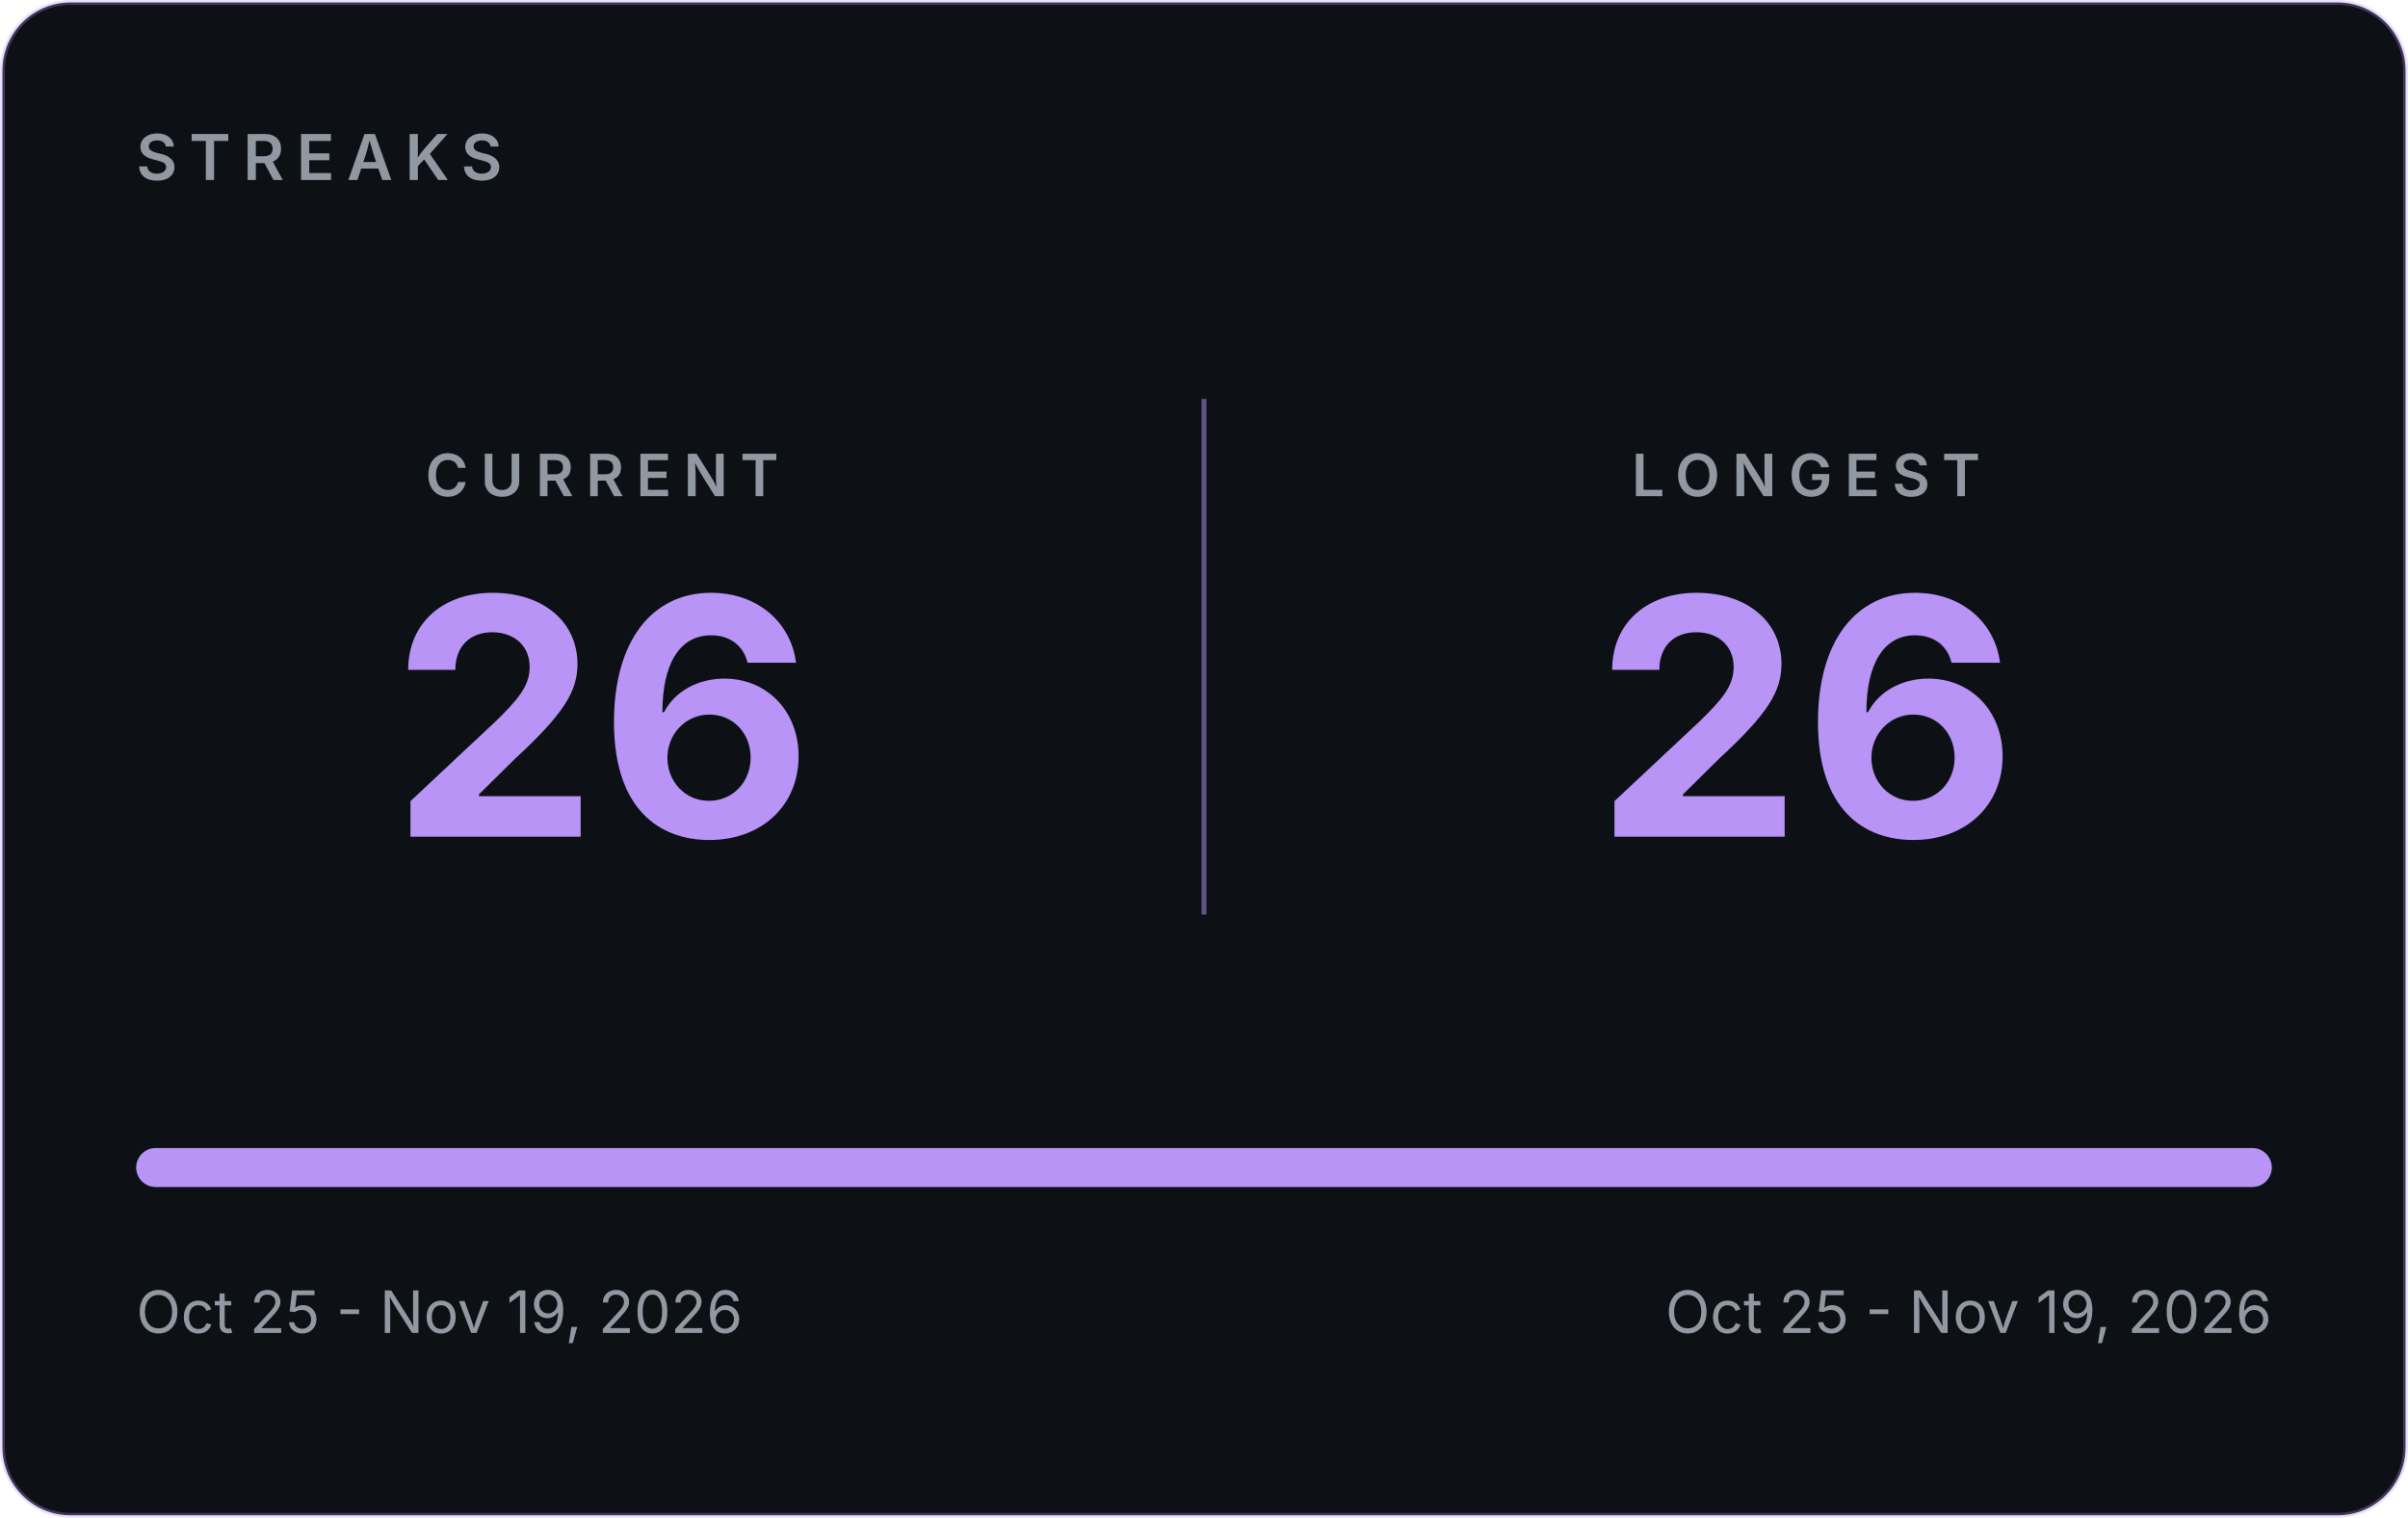
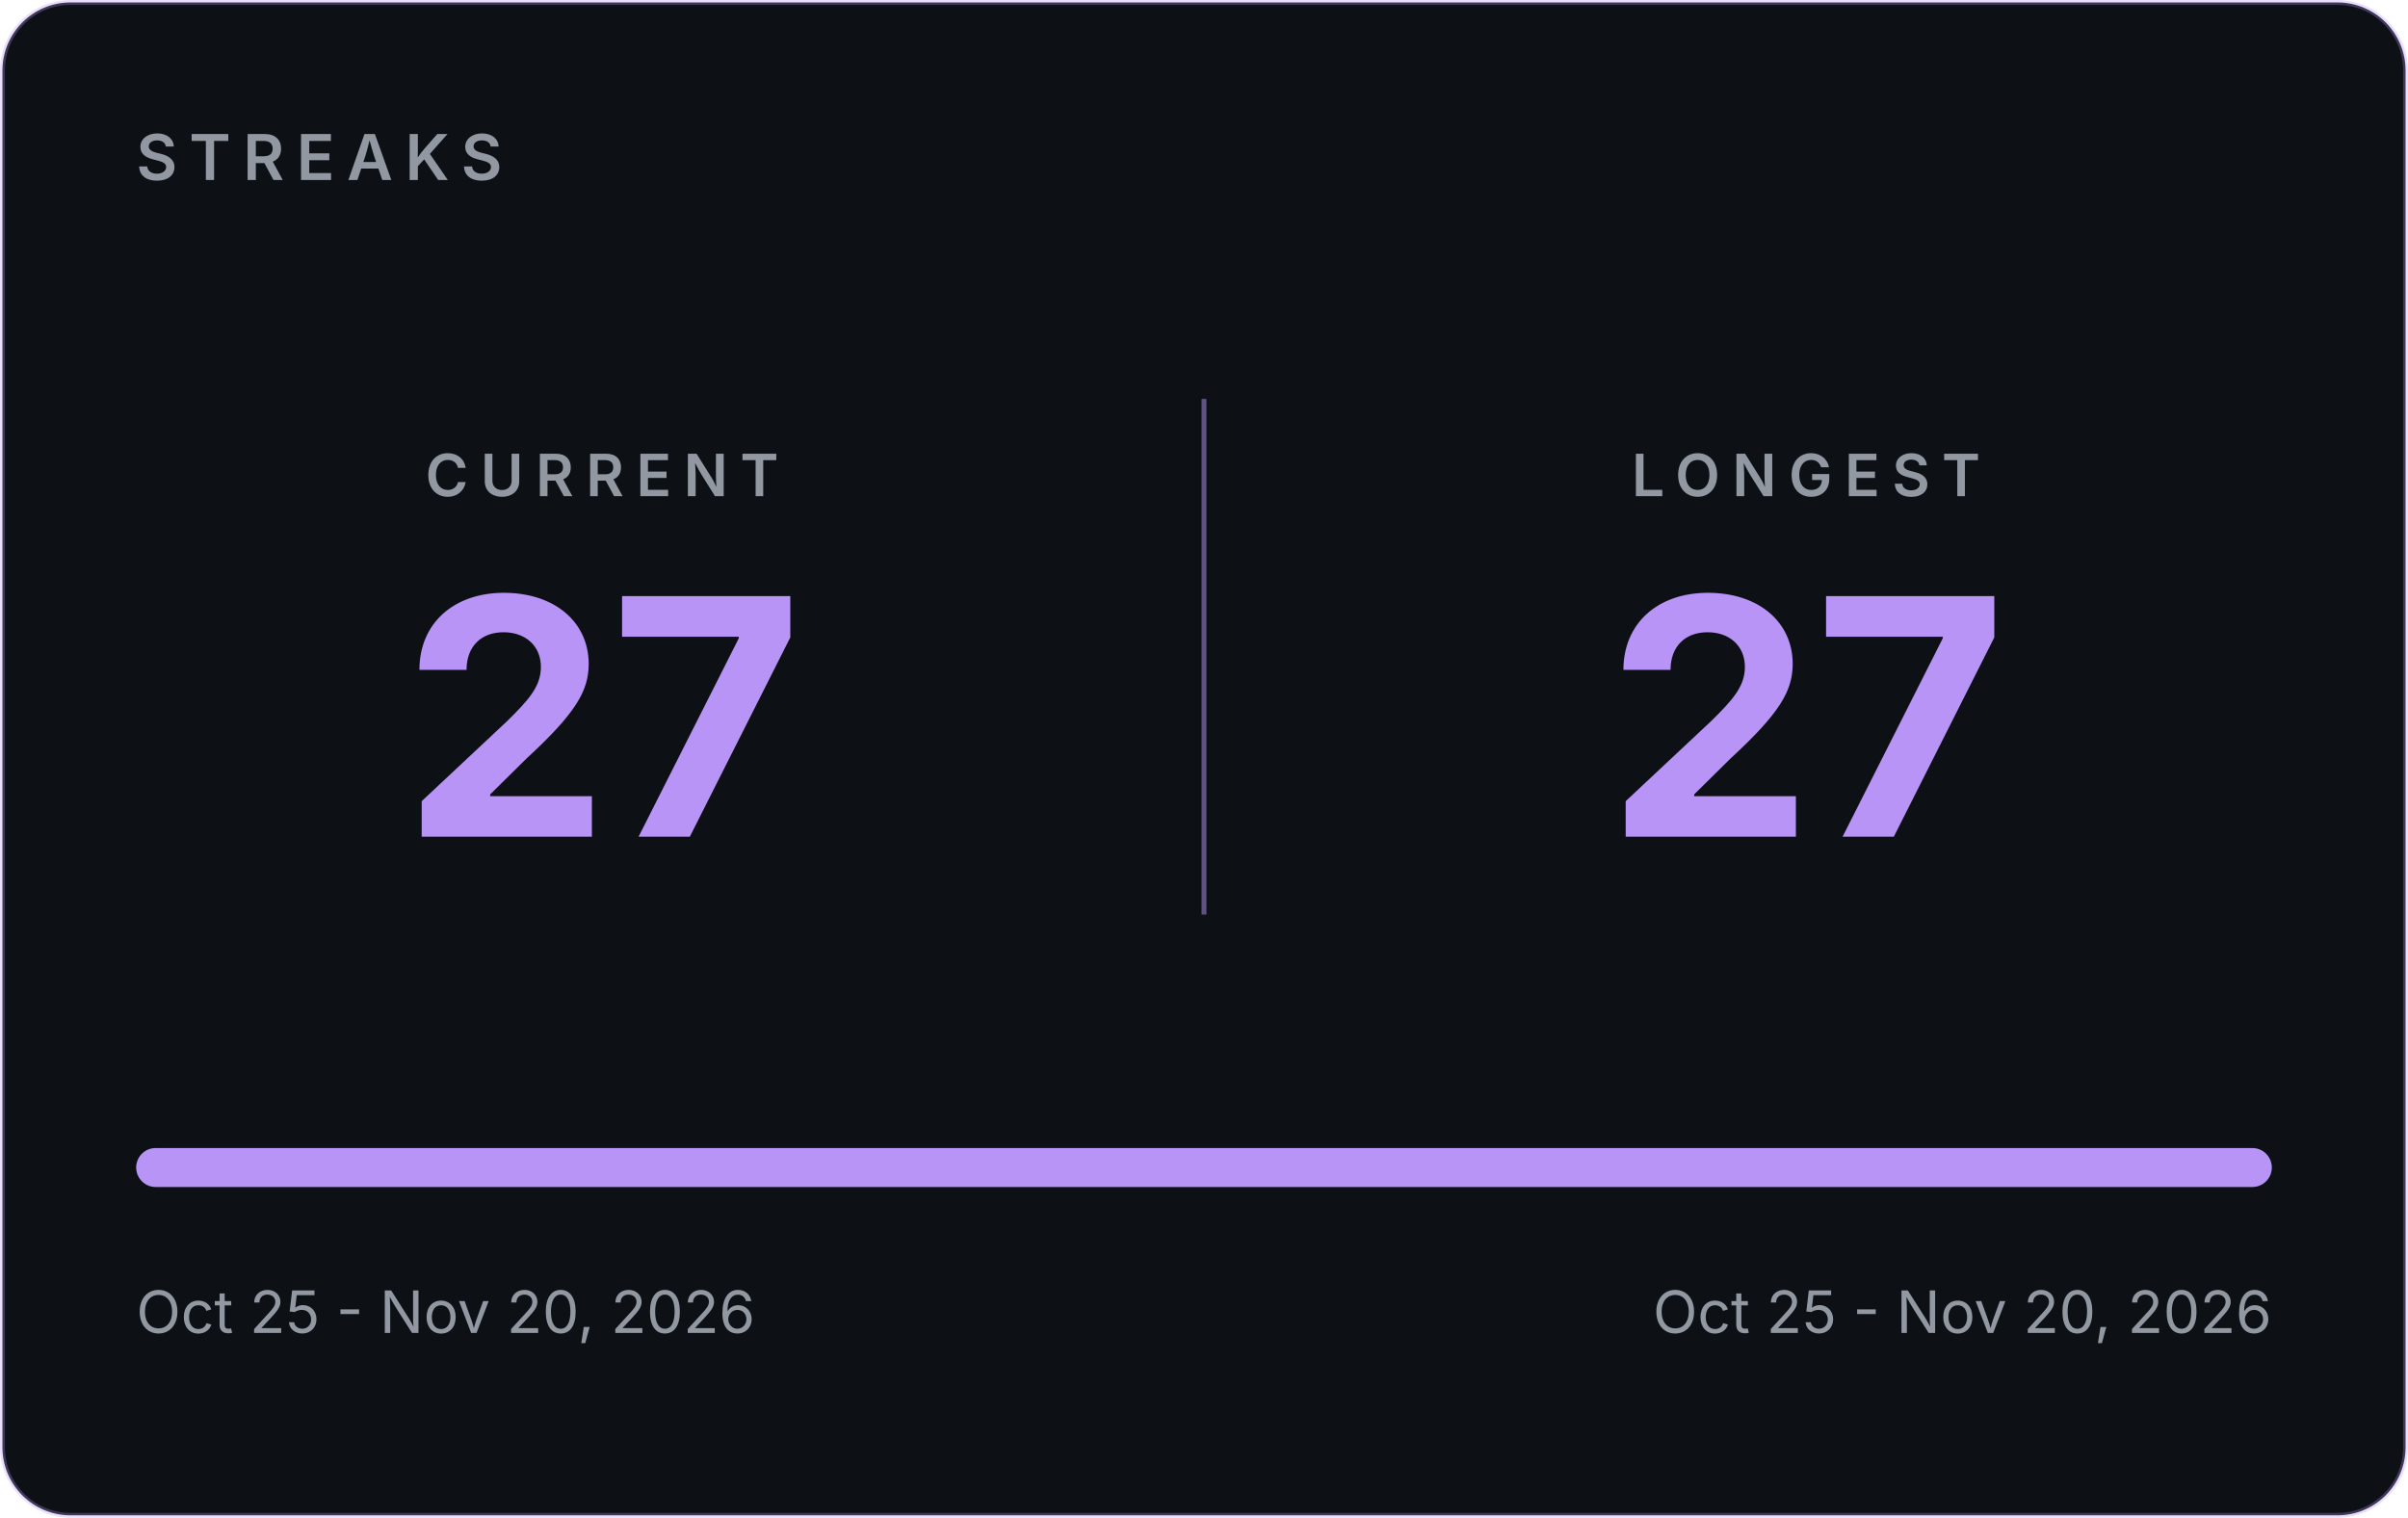
- <svg xmlns="http://www.w3.org/2000/svg" width="495" height="312" viewBox="0 0 495 312" role="img" aria-label="GitHub streaks: current 26, longest 26">
+ <svg xmlns="http://www.w3.org/2000/svg" width="495" height="312" viewBox="0 0 495 312" role="img" aria-label="GitHub streaks: current 27, longest 27">
  <rect x="0.5" y="0.5" width="494" height="311" rx="14" fill="#0D1116" stroke="#B794F6" stroke-opacity="0.30" />
  <g font-family="Inter, -apple-system, 'Segoe UI', Helvetica, Arial, sans-serif">
    <text x="28" y="37" font-size="13" font-weight="600" letter-spacing="2.5" fill="#9198A1">STREAKS</text>
    <line x1="247.5" y1="82" x2="247.5" y2="188" stroke="#B794F6" stroke-opacity="0.5" />
    <text x="123.75" y="102" text-anchor="middle" font-size="12" font-weight="600" letter-spacing="2.5" fill="#9198A1">CURRENT</text>
-     <text x="123.75" y="172" text-anchor="middle" font-size="68" font-weight="700" fill="#B794F6">26</text>
+     <text x="123.75" y="172" text-anchor="middle" font-size="68" font-weight="700" fill="#B794F6">27</text>
    <text x="371.25" y="102" text-anchor="middle" font-size="12" font-weight="600" letter-spacing="2.5" fill="#9198A1">LONGEST</text>
-     <text x="371.25" y="172" text-anchor="middle" font-size="68" font-weight="700" fill="#B794F6">26</text>
+     <text x="371.25" y="172" text-anchor="middle" font-size="68" font-weight="700" fill="#B794F6">27</text>
    <rect x="28" y="236" width="439" height="8" rx="4" fill="#30363D" />
    <rect x="28" y="236" width="439.0" height="8" rx="4" fill="#B794F6" />
-     <text x="28" y="274" font-size="12" fill="#9198A1">Oct 25 - Nov 19, 2026</text>
-     <text x="467" y="274" text-anchor="end" font-size="12" fill="#9198A1">Oct 25 - Nov 19, 2026</text>
+     <text x="28" y="274" font-size="12" fill="#9198A1">Oct 25 - Nov 20, 2026</text>
+     <text x="467" y="274" text-anchor="end" font-size="12" fill="#9198A1">Oct 25 - Nov 20, 2026</text>
  </g>
</svg>
